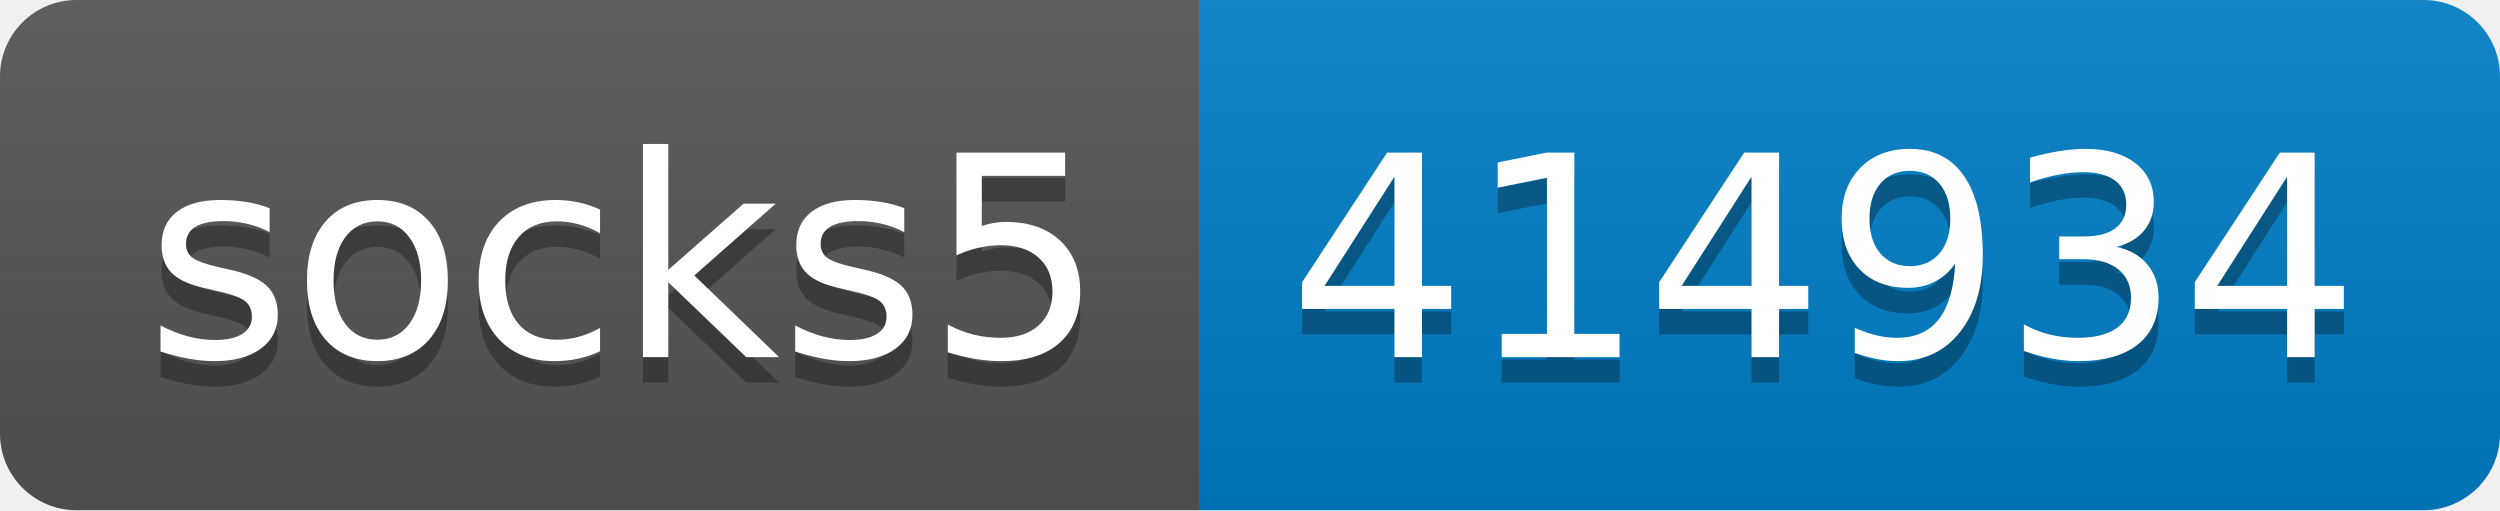
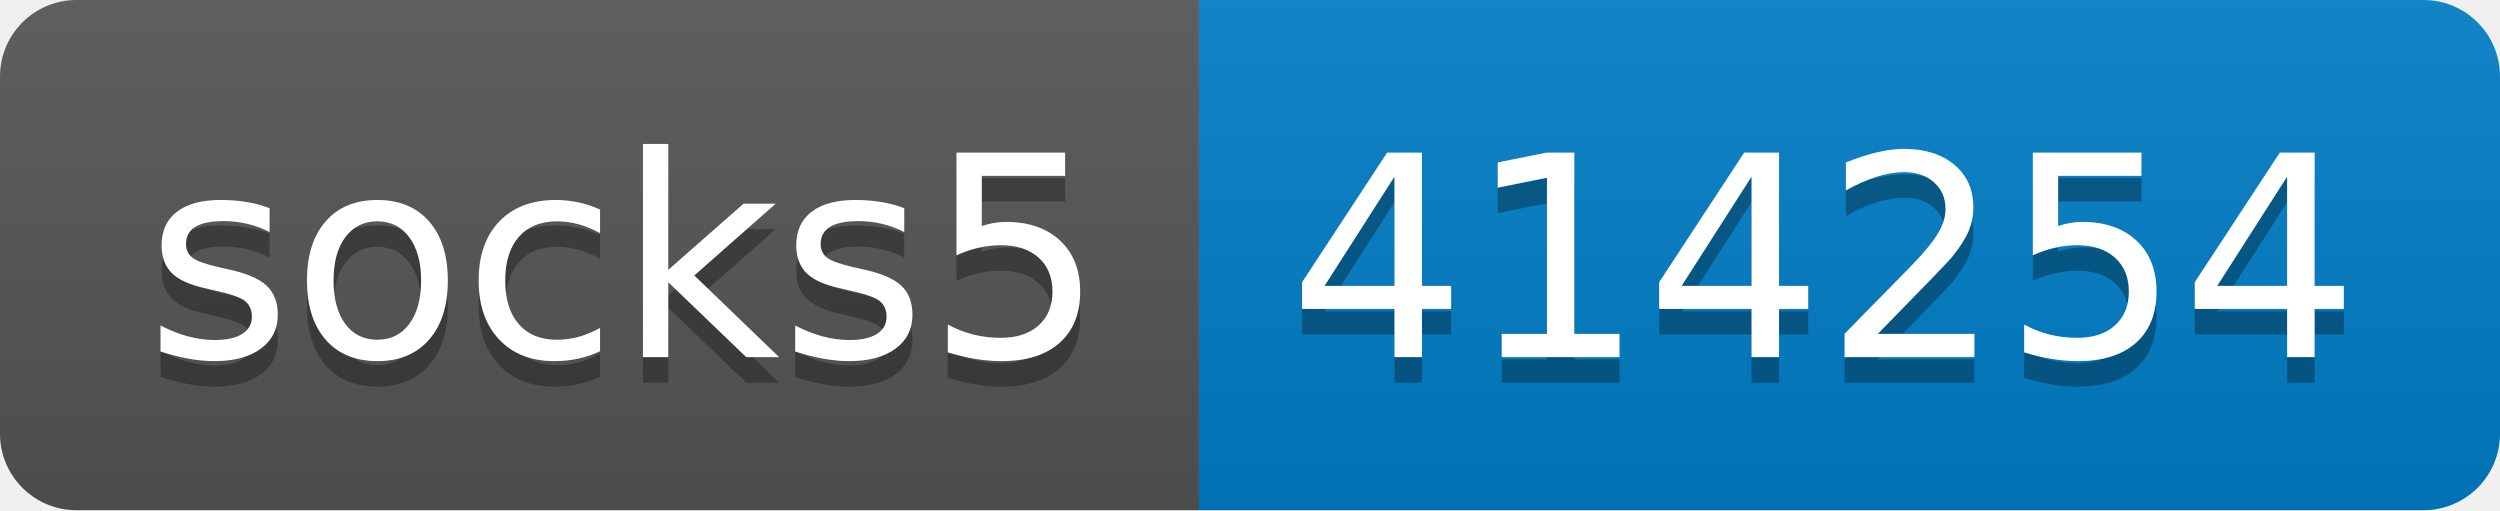
- <svg xmlns="http://www.w3.org/2000/svg" width="98" height="20" role="img" aria-label="socks5: 414934">
+ <svg xmlns="http://www.w3.org/2000/svg" width="98" height="20" role="img" aria-label="socks5: 414254">
  <linearGradient id="s" x2="0" y2="100%">
    <stop offset="0" stop-color="#bbb" stop-opacity=".1" />
    <stop offset="1" stop-opacity=".1" />
  </linearGradient>
  <clipPath id="r">
    <rect width="98" height="20" rx="3" fill="#fff" />
  </clipPath>
  <g clip-path="url(#r)">
    <rect width="47" height="20" fill="#555" />
    <rect x="47" width="51" height="20" fill="#007ec6" />
    <rect width="98" height="20" fill="url(#s)" />
  </g>
  <g fill="#fff" text-anchor="middle" font-family="Verdana,Geneva,DejaVu Sans,sans-serif" text-rendering="geometricPrecision" font-size="110">
    <text aria-hidden="true" x="245" y="150" fill="#010101" fill-opacity=".3" transform="scale(.1)" textLength="370">socks5</text>
    <text x="245" y="140" transform="scale(.1)" fill="#fff" textLength="370">socks5</text>
-     <text aria-hidden="true" x="715" y="150" fill="#010101" fill-opacity=".3" transform="scale(.1)" textLength="410">414934</text>
-     <text x="715" y="140" transform="scale(.1)" fill="#fff" textLength="410">414934</text>
+     <text aria-hidden="true" x="715" y="150" fill="#010101" fill-opacity=".3" transform="scale(.1)" textLength="410">414254</text>
+     <text x="715" y="140" transform="scale(.1)" fill="#fff" textLength="410">414254</text>
  </g>
</svg>
